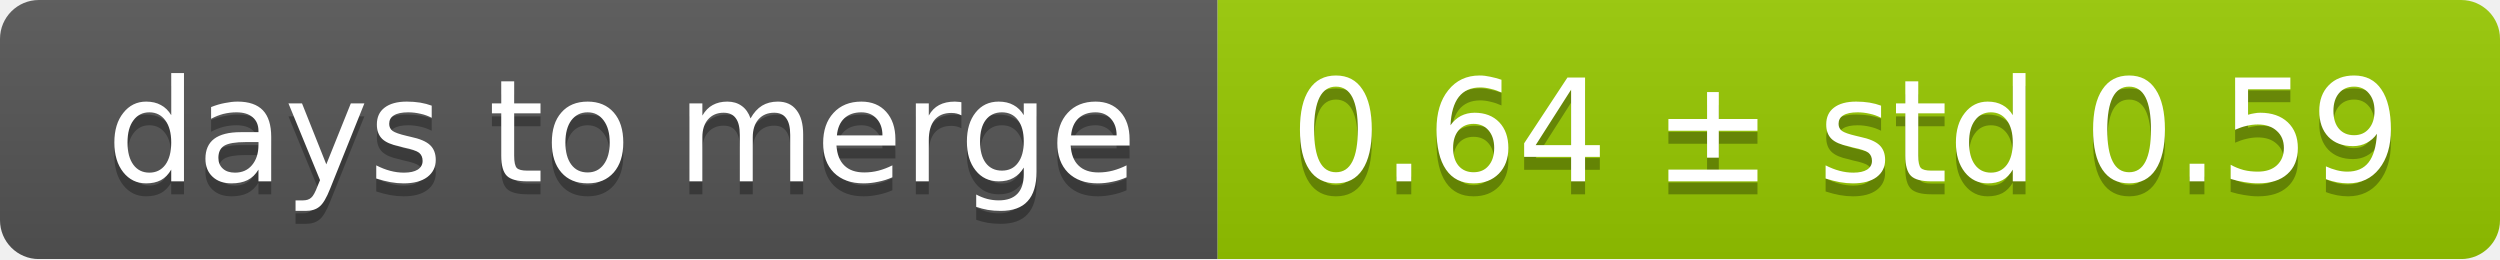
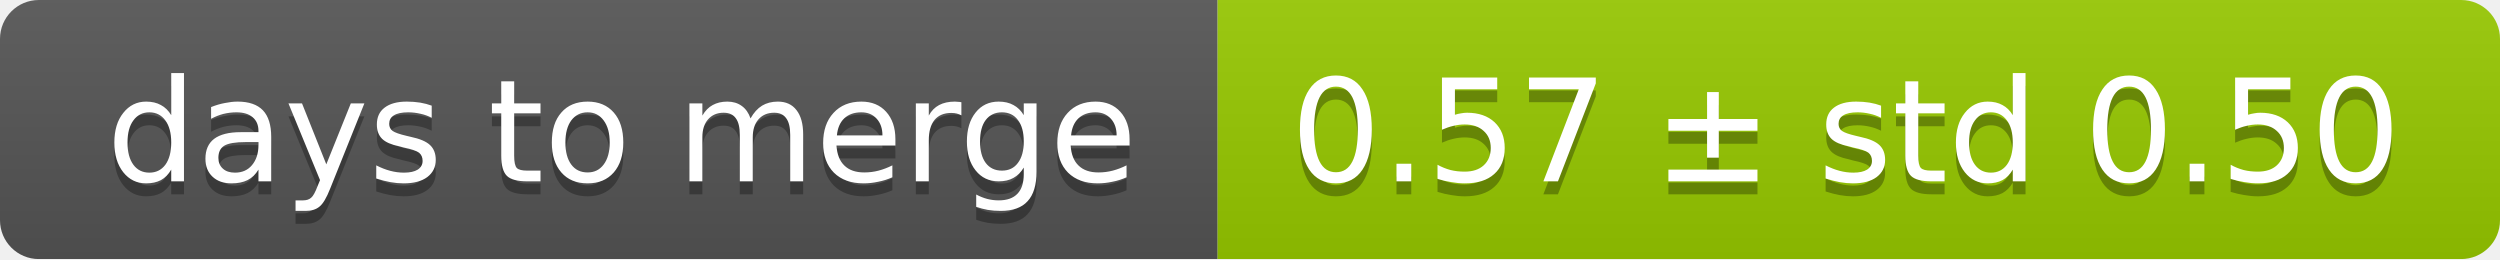
<svg xmlns="http://www.w3.org/2000/svg" width="193" height="20">
  <linearGradient id="smooth" x2="0" y2="100%">
    <stop offset="0" stop-color="#bbb" stop-opacity=".1" />
    <stop offset="1" stop-opacity=".1" />
  </linearGradient>
  <mask id="round">
    <rect width="193" height="20" rx="3" fill="#fff" />
  </mask>
  <g mask="url(#round)">
    <rect width="94" height="20" fill="#555" />
    <rect x="94" width="99" height="20" fill="#97ca00" />
    <rect width="193" height="20" fill="url(#smooth)" />
  </g>
  <g fill="#fff" text-anchor="middle" font-family="DejaVu Sans,Verdana,Geneva,sans-serif" font-size="11">
    <text x="48" y="15" fill="#010101" fill-opacity=".3">days to merge</text>
    <text x="48" y="14">days to merge</text>
-     <text x="142.5" y="15" fill="#010101" fill-opacity=".3">0.64 ± std 0.59</text>
-     <text x="142.5" y="14">0.64 ± std 0.59</text>
+     <text x="142.5" y="15" fill="#010101" fill-opacity=".3">0.57 ± std 0.50</text>
+     <text x="142.5" y="14">0.57 ± std 0.50</text>
  </g>
</svg>
